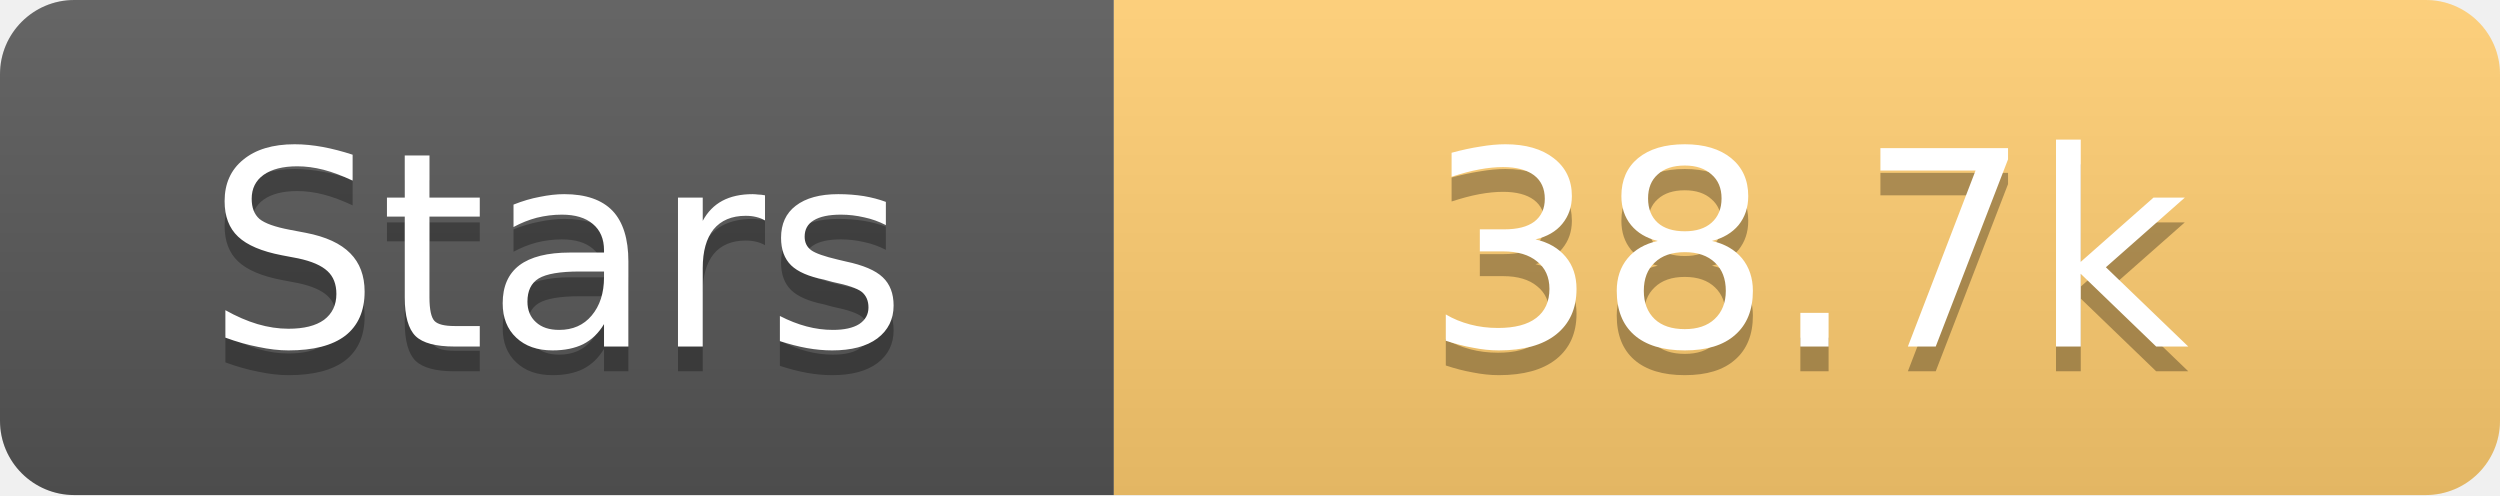
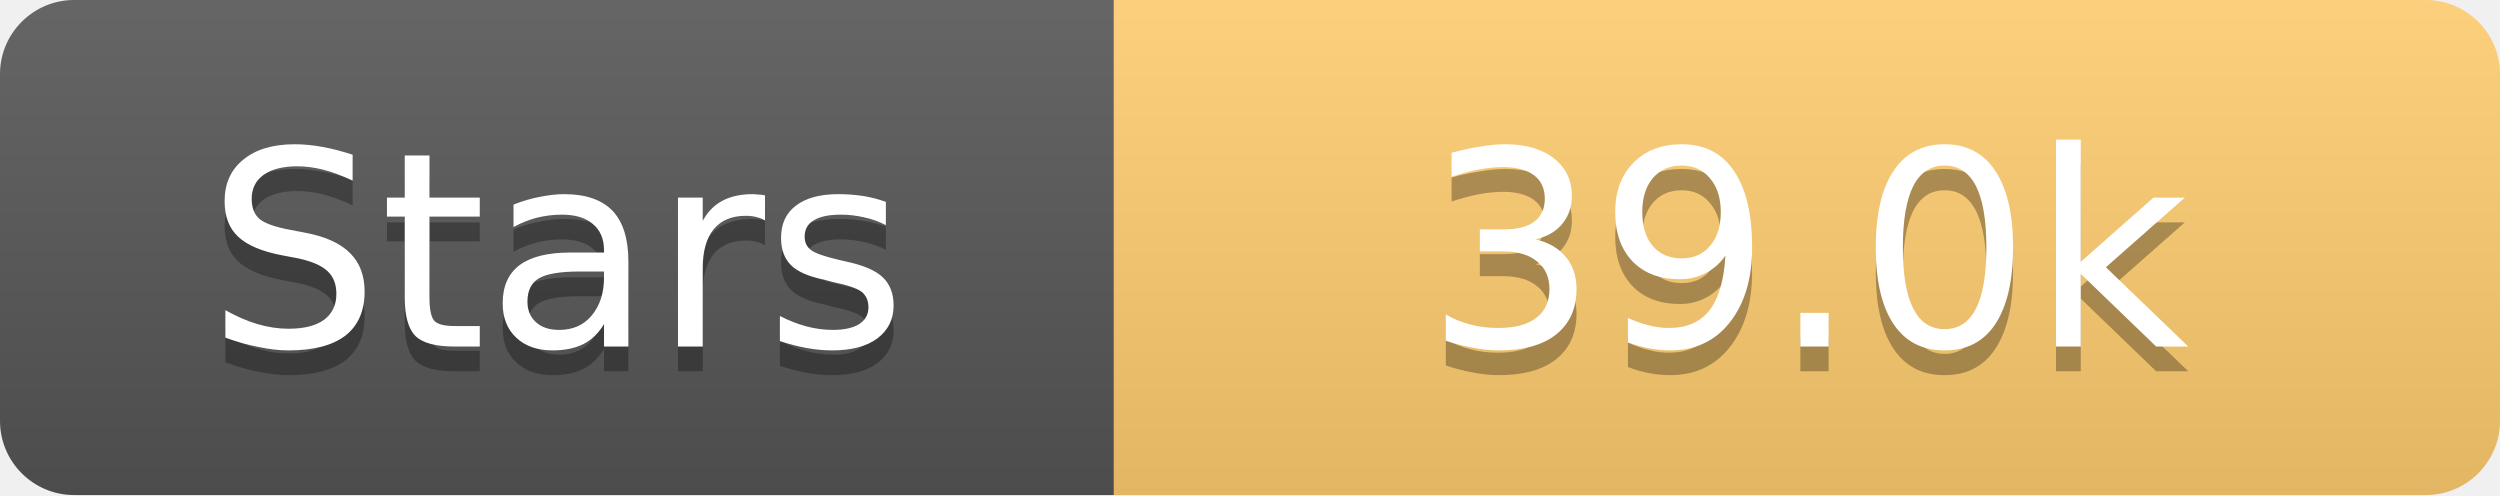
<svg xmlns="http://www.w3.org/2000/svg" width="101" height="20">
  <linearGradient id="s" x2="0" y2="100%">
    <stop offset="0" stop-color="#fff" stop-opacity=".1" />
    <stop offset="1" stop-opacity=".1" />
  </linearGradient>
  <clipPath id="r">
    <rect width="101" height="20" rx="3" fill="#fff" />
  </clipPath>
  <g clip-path="url(#r)">
    <rect width="45" height="20" fill="#555" />
    <rect x="45" width="56" height="20" fill="#fdcb6e" />
    <rect width="101" height="20" fill="url(#s)" />
  </g>
  <g fill="#fff" text-anchor="middle" font-family="Verdana,Geneva,DejaVu Sans,sans-serif" text-rendering="geometricPrecision" font-size="11">
    <text x="22.5" y="15" fill="#010101" fill-opacity=".3">Stars</text>
    <text x="22.5" y="14">Stars</text>
-     <text x="73.0" y="15" fill="#010101" fill-opacity=".3">38.7k</text>
-     <text x="73.0" y="14">38.7k</text>
+     <text x="73.0" y="15" fill="#010101" fill-opacity=".3">39.0k</text>
+     <text x="73.0" y="14">39.0k</text>
  </g>
</svg>
